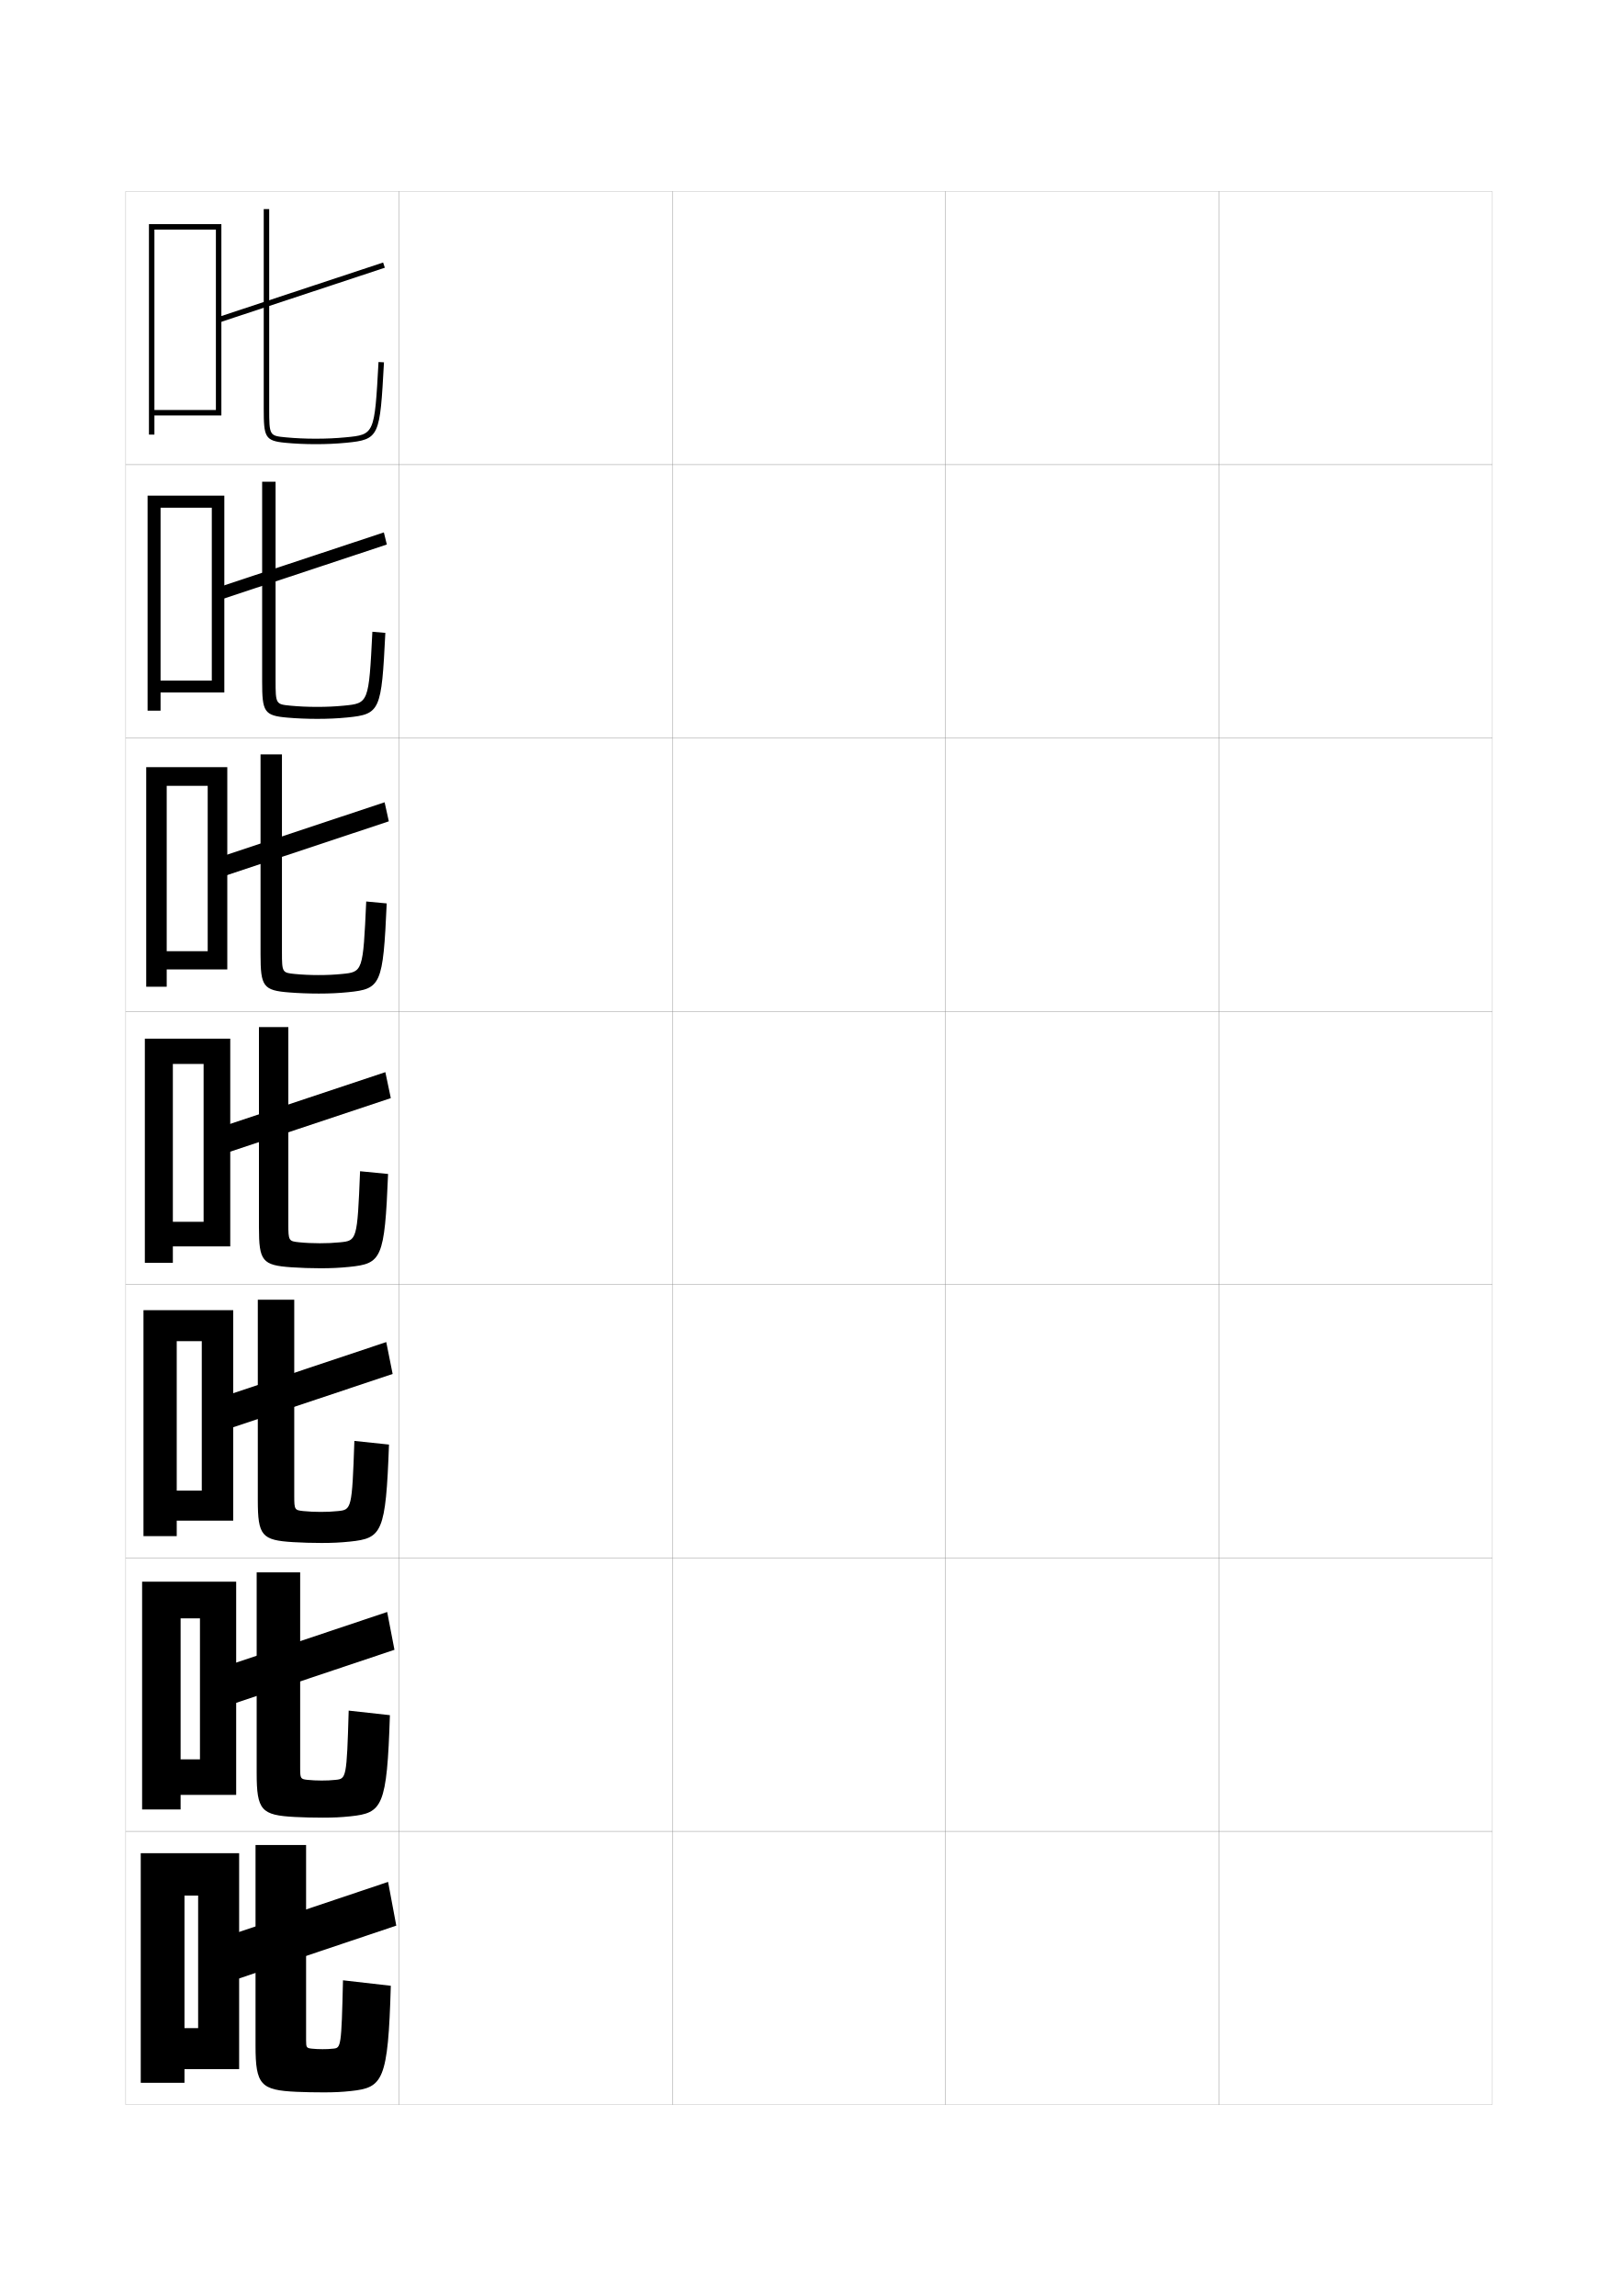
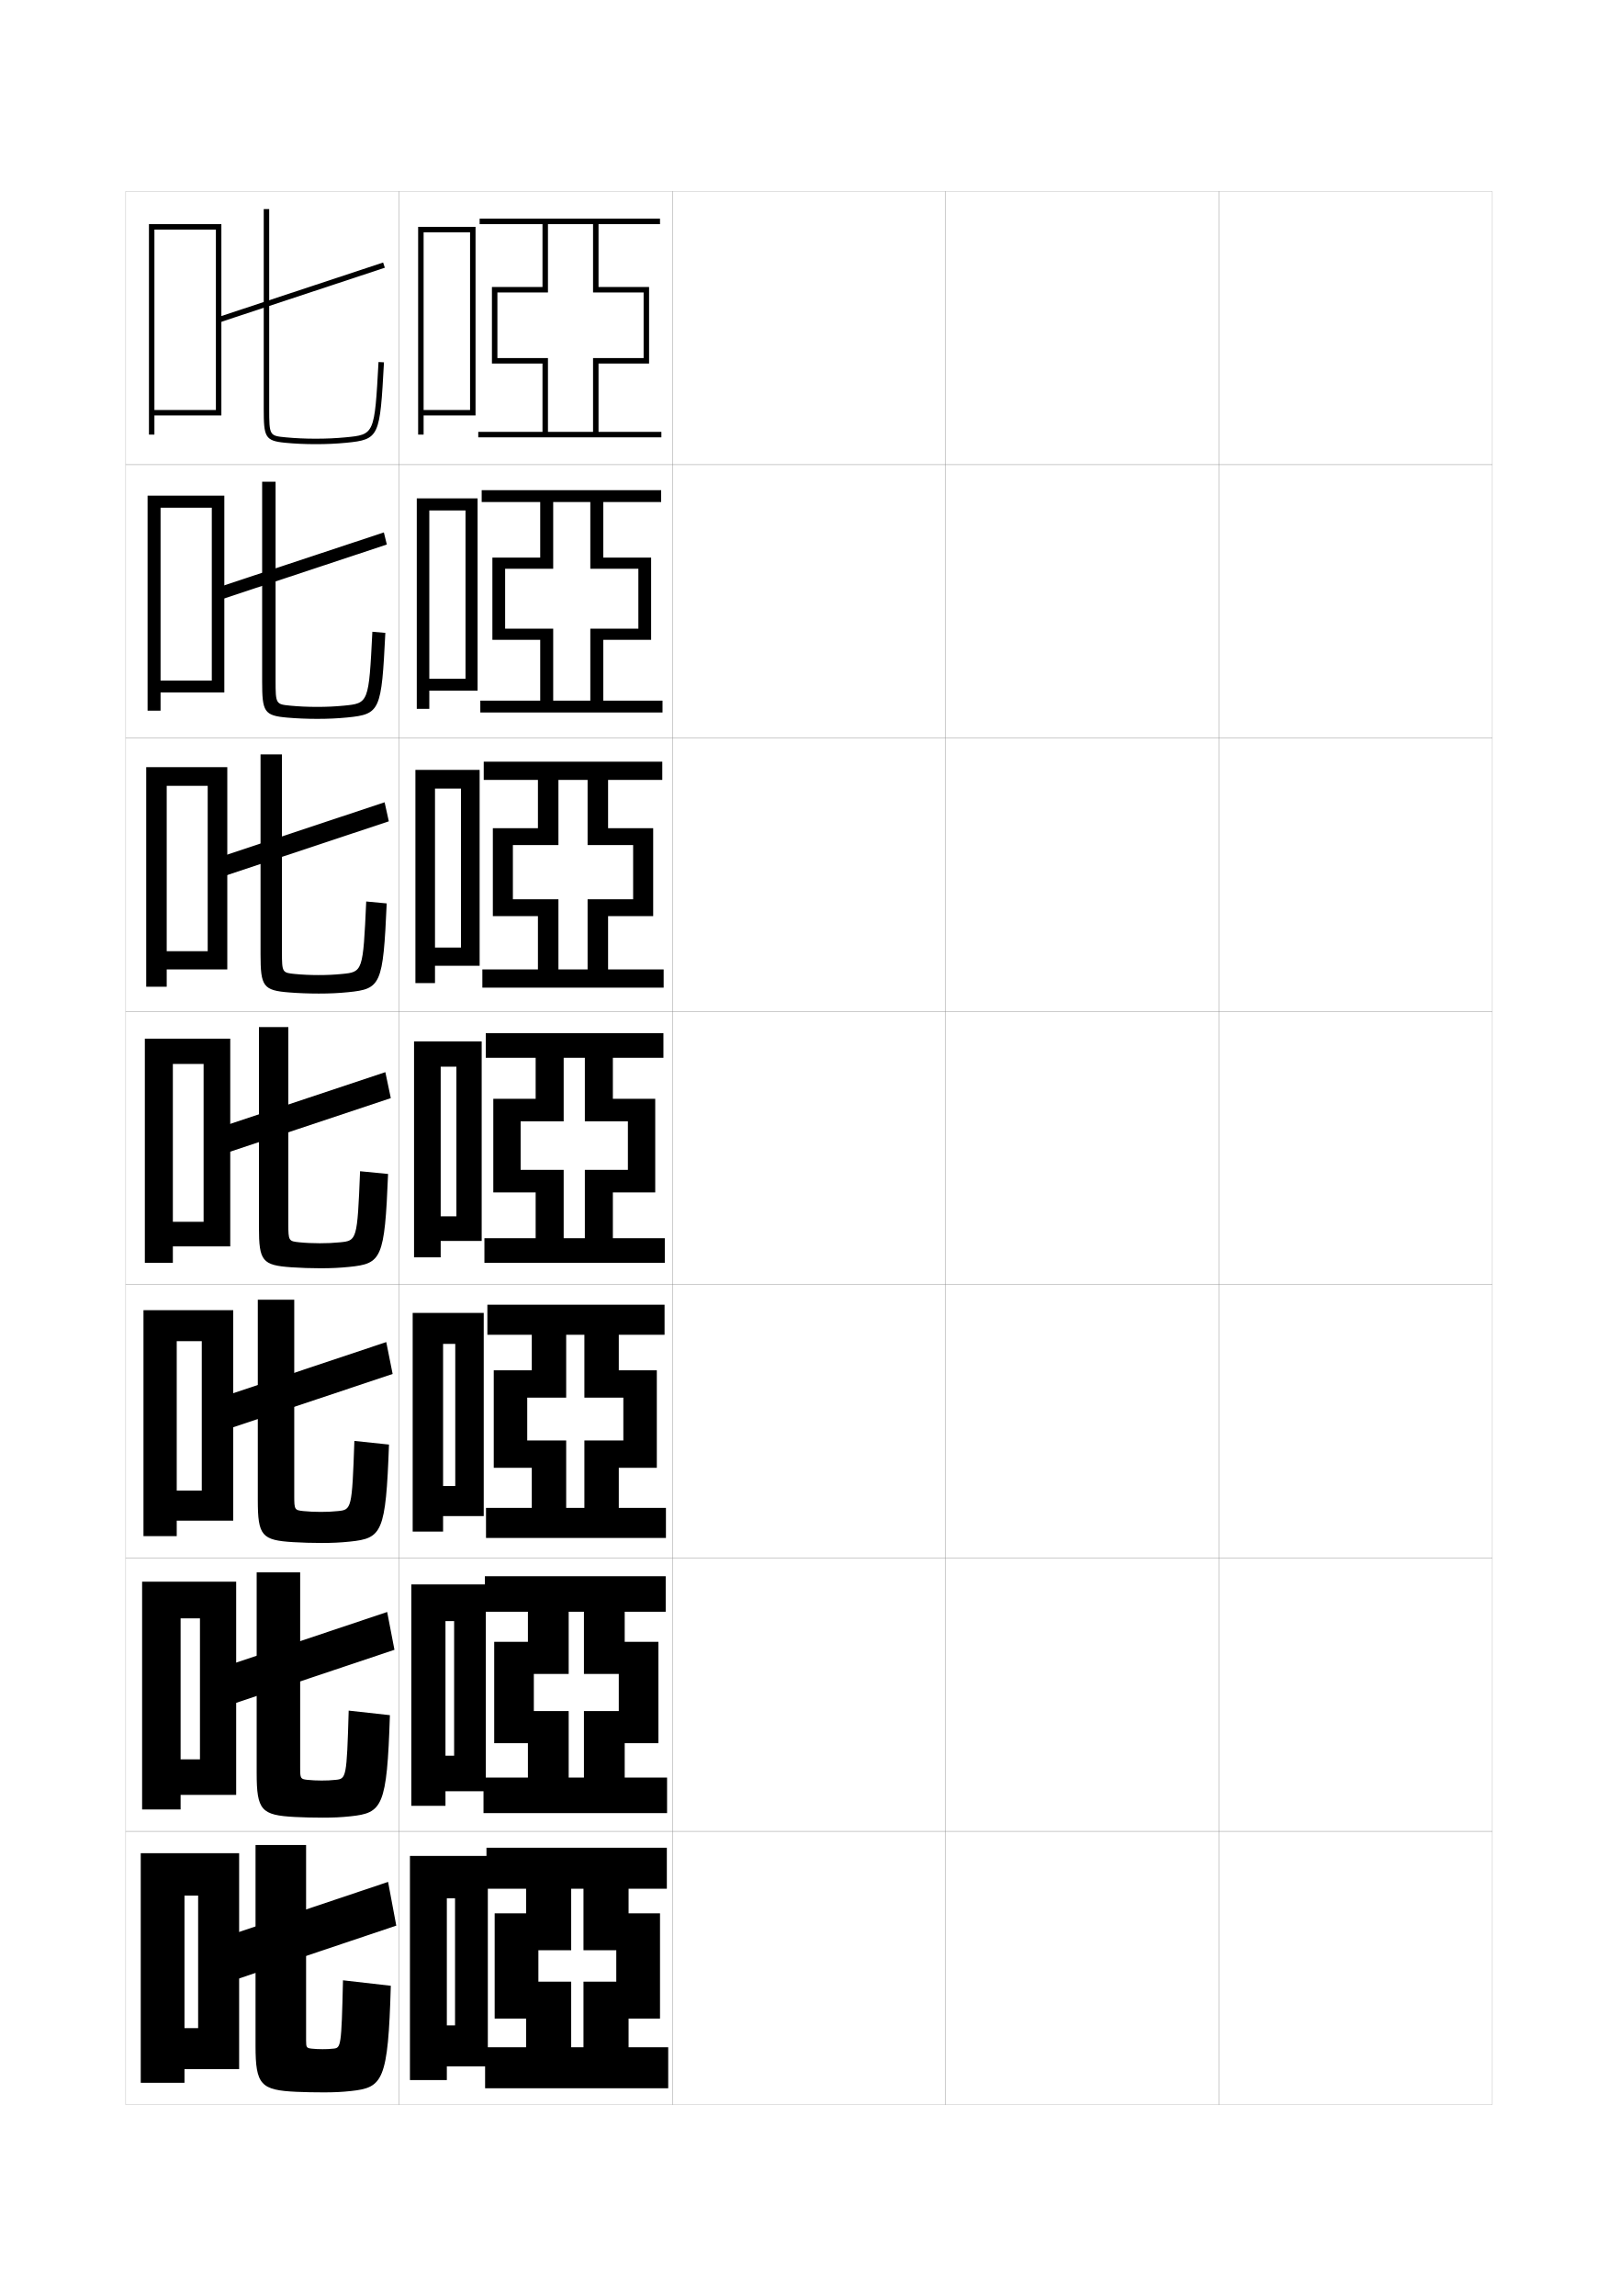
<svg xmlns="http://www.w3.org/2000/svg" version="1.1" id="glyphs" x="0px" y="0px" width="592px" height="840px" viewBox="0 0 592 840" enable-background="new 0 0 592 840" xml:space="preserve">
  <g>
    <rect x="46" y="70" fill="none" stroke="#999999" stroke-width="0.1" width="100" height="100" />
    <rect x="46" y="170" fill="none" stroke="#999999" stroke-width="0.1" width="100" height="100" />
    <rect x="46" y="270" fill="none" stroke="#999999" stroke-width="0.1" width="100" height="100" />
    <rect x="46" y="370" fill="none" stroke="#999999" stroke-width="0.1" width="100" height="100" />
    <rect x="46" y="470" fill="none" stroke="#999999" stroke-width="0.1" width="100" height="100" />
    <rect x="46" y="570" fill="none" stroke="#999999" stroke-width="0.1" width="100" height="100" />
    <rect x="46" y="670" fill="none" stroke="#999999" stroke-width="0.1" width="100" height="100" />
    <rect x="146" y="70" fill="none" stroke="#999999" stroke-width="0.1" width="100" height="100" />
    <rect x="146" y="170" fill="none" stroke="#999999" stroke-width="0.1" width="100" height="100" />
    <rect x="146" y="270" fill="none" stroke="#999999" stroke-width="0.1" width="100" height="100" />
    <rect x="146" y="370" fill="none" stroke="#999999" stroke-width="0.1" width="100" height="100" />
    <rect x="146" y="470" fill="none" stroke="#999999" stroke-width="0.1" width="100" height="100" />
    <rect x="146" y="570" fill="none" stroke="#999999" stroke-width="0.1" width="100" height="100" />
    <rect x="146" y="670" fill="none" stroke="#999999" stroke-width="0.1" width="100" height="100" />
    <rect x="246" y="70" fill="none" stroke="#999999" stroke-width="0.1" width="100" height="100" />
    <rect x="246" y="170" fill="none" stroke="#999999" stroke-width="0.1" width="100" height="100" />
    <rect x="246" y="270" fill="none" stroke="#999999" stroke-width="0.1" width="100" height="100" />
    <rect x="246" y="370" fill="none" stroke="#999999" stroke-width="0.1" width="100" height="100" />
    <rect x="246" y="470" fill="none" stroke="#999999" stroke-width="0.1" width="100" height="100" />
    <rect x="246" y="570" fill="none" stroke="#999999" stroke-width="0.1" width="100" height="100" />
    <rect x="246" y="670" fill="none" stroke="#999999" stroke-width="0.1" width="100" height="100" />
    <rect x="346" y="70" fill="none" stroke="#999999" stroke-width="0.1" width="100" height="100" />
    <rect x="346" y="170" fill="none" stroke="#999999" stroke-width="0.1" width="100" height="100" />
    <rect x="346" y="270" fill="none" stroke="#999999" stroke-width="0.1" width="100" height="100" />
    <rect x="346" y="370" fill="none" stroke="#999999" stroke-width="0.1" width="100" height="100" />
    <rect x="346" y="470" fill="none" stroke="#999999" stroke-width="0.1" width="100" height="100" />
    <rect x="346" y="570" fill="none" stroke="#999999" stroke-width="0.1" width="100" height="100" />
    <rect x="346" y="670" fill="none" stroke="#999999" stroke-width="0.1" width="100" height="100" />
    <rect x="446" y="70" fill="none" stroke="#999999" stroke-width="0.1" width="100" height="100" />
    <rect x="446" y="170" fill="none" stroke="#999999" stroke-width="0.1" width="100" height="100" />
    <rect x="446" y="270" fill="none" stroke="#999999" stroke-width="0.1" width="100" height="100" />
    <rect x="446" y="370" fill="none" stroke="#999999" stroke-width="0.1" width="100" height="100" />
    <rect x="446" y="470" fill="none" stroke="#999999" stroke-width="0.1" width="100" height="100" />
    <rect x="446" y="570" fill="none" stroke="#999999" stroke-width="0.1" width="100" height="100" />
    <rect x="446" y="670" fill="none" stroke="#999999" stroke-width="0.1" width="100" height="100" />
  </g>
  <g>
    <polygon points="72.5,742 67.5,742 67.5,757 87.5,757 87.5,678 51.5,678 51.5,762 67.5,762 67.5,693.5 72.5,693.5  " />
    <polygon points="73.167,643.666 66.083,643.666 66.083,656.666 86.417,656.666    86.417,578.666 52,578.666 52,662 66.083,662 66.083,592.083 73.167,592.083  " />
    <polygon points="73.833,545.334 64.667,545.334 64.667,556.334 85.333,556.334    85.333,479.333 52.5,479.333 52.5,562 64.667,562 64.667,490.667 73.833,490.667  " />
    <polygon points="74.5,447 63.25,447 63.25,456 84.25,456 84.25,380 53,380 53,462 63.25,462 63.25,389.25 74.5,389.25  " />
    <polygon points="61,348 61,354.667 83.166,354.667 83.166,280.666 53.5,280.666 53.5,361    61,361 61,287.5 76,287.5 76,348  " />
    <polygon points="58.75,249 58.75,253.333 82.083,253.333 82.083,181.333 54,181.333 54,260 58.75,260    58.75,185.75 77.5,185.75 77.5,249  " />
    <polygon points="56.5,150 56.5,152 81,152 81,82 54.5,82 54.5,159 56.5,159 56.5,84 79,84 79,150  " />
  </g>
  <g>
    <g>
      <path d="M96.5,76.5v73c0,10.411,0.439,11.779,7.904,12.495    C107.881,162.33,111.614,162.5,115.5,162.5c3.987,0,7.514-0.16,11.096-0.505    c12.344-1.185,12.402-2.246,13.902-29.44l-1.996-0.109    c-1.465,26.539-1.465,26.539-12.098,27.56C122.887,160.343,119.422,160.5,115.5,160.5    c-3.822,0-7.49-0.167-10.904-0.495C98.614,159.431,98.5,159.419,98.5,149.5v-73H96.5z" />
      <rect x="109.25" y="75.14" transform="matrix(0.3140292 0.9494133 -0.9494133 0.3140292 177.2153 -31.27371)" width="2" height="63.72" />
    </g>
    <g>
      <path d="M95.917,176.25h4.917v72.667c0,8.694,0.123,8.739,5.413,9.254    c3.036,0.296,6.369,0.446,9.754,0.446c3.534,0,6.56-0.137,9.753-0.446    c9.126-0.88,9.187-0.943,10.498-27.041l4.748,0.406    c-1.419,28.521-1.842,29.77-14.002,30.96c-3.554,0.349-6.952,0.503-10.913,0.503    c-3.778,0-7.52-0.157-10.913-0.454c-8.56-0.723-9.253-2.143-9.253-13.213V176.25z" />
      <polygon points="80.459,219.466 79.374,215.034 140.457,194.784 141.543,199.216   " />
    </g>
    <g>
      <path d="M95.333,276h7.834v72.333c0,7.468,0.132,7.547,4.73,8.002    c2.659,0.265,5.657,0.397,8.603,0.397c3.146,0,5.733-0.117,8.603-0.397    c7.621-0.738,7.742-0.865,8.898-26.521l7.498,0.703    c-1.338,29.847-2.125,31.284-14.102,32.479C123.871,363.351,120.601,363.5,116.667,363.5    c-3.67,0-7.419-0.144-10.73-0.403c-9.654-0.729-10.604-2.2-10.604-13.93V276z" />
      <polygon points="80.604,320.983 79.062,314.017 140.729,293.517 142.271,300.483   " />
    </g>
    <g>
      <path d="M94.75,375.75h10.75v72c0,6.243,0.141,6.355,4.048,6.752    c2.28,0.232,4.943,0.348,7.452,0.348c2.758,0,4.907-0.096,7.452-0.348    c6.114-0.598,6.296-0.788,7.298-26.002l10.25,1    c-1.257,31.174-2.409,32.797-14.202,33.998C124.3,463.855,121.158,464,117.25,464    c-3.563,0-7.319-0.131-10.548-0.353C95.953,462.911,94.75,461.389,94.75,449V375.75z" />
      <polygon points="80.75,422.5 78.75,413 141,392.25 143,401.75   " />
    </g>
    <g>
      <path d="M117.333,553.133c2.37,0,4.081-0.076,6.302-0.299    c4.984-0.494,5.177-0.714,6.032-25.668L142.333,528.5    c-1.171,32.387-2.578,34.28-14.301,35.498C124.562,564.36,121.548,564.5,117.666,564.5    c-3.456,0-7.22-0.108-10.365-0.302c-11.511-0.69-12.968-2.34-12.968-15.365V475.5    h13.333v71.833c0,5.019,0.149,5.164,3.365,5.501    C112.935,553.035,115.262,553.133,117.333,553.133z" />
      <polygon points="80.833,523.666 78.5,512 141.333,491 143.667,502.666   " />
    </g>
    <g>
      <path d="M117.667,651.416c1.982,0,3.254-0.056,5.151-0.249    c3.854-0.39,4.059-0.64,4.766-25.333L142.667,627.5    c-1.086,33.6-2.747,35.764-14.401,37c-3.441,0.365-6.327,0.5-10.183,0.5    c-3.348,0-7.121-0.086-10.182-0.251c-12.274-0.644-13.984-2.421-13.984-16.082    V575.25h15.916v71.667c0,3.792,0.158,3.972,2.683,4.25    C114.041,651.336,116.033,651.416,117.667,651.416z" />
      <polygon points="80.917,624.834 78.25,611 141.667,589.75 144.333,603.583   " />
    </g>
    <g>
      <path d="M118,749.7c1.594,0,2.428-0.036,4-0.2c2.724-0.286,2.939-0.565,3.5-25l17.5,2    c-1,34.812-2.915,37.247-14.5,38.5c-3.414,0.37-6.172,0.5-10,0.5    c-3.241,0-7.021-0.063-10-0.2c-13.036-0.598-15-2.502-15-16.8V675H112v71.5    c0,2.567,0.167,2.78,2,3C115.147,749.637,116.805,749.7,118,749.7z" />
      <polygon points="145,704.5 81,726 78,710 142,688.5   " />
    </g>
  </g>
+   <polygon points="155,150 155,152 174,152 174,83 153,83 153,159 155,159 155,85 172,85 172,150 " />
+   <g>
+     <polygon points="157.083,248.333 157.083,252.667 174.75,252.667 174.75,182.333    152.5,182.333 152.5,259.333 157.083,259.333 157.083,186.75 170.333,186.75    170.333,248.333  " />
+     <polygon points="159.167,346.667 159.167,353.333 175.5,353.333 175.5,281.667 152,281.667    152,359.667 159.167,359.667 159.167,288.5 168.667,288.5 168.667,346.667  " />
+     <polygon points="167,445 161.25,445 161.25,454 176.25,454 176.25,381 151.5,381 151.5,460 161.25,460 161.25,390.25 167,390.25     " />
+     <polygon points="166.583,543.666 162.125,543.666 162.125,554.666 177,554.666 177,480.334    151,480.334 151,560.334 162.125,560.334 162.125,491.666 166.583,491.666  " />
+     <polygon points="166.167,642.333 163,642.333 163,655.333 177.75,655.333 177.75,579.667    150.5,579.667 150.5,660.667 163,660.667 163,593.083 166.167,593.083  " />
+   </g>
+   <polygon points="166.5,741 163.5,741 163.5,756 178.5,756 178.5,679 150,679 150,761 163.5,761 163.5,694.5 166.5,694.5 " />
+   <polygon points="213.5,725 225.5,725 225.5,713.5 213.5,713.5 213.5,691 209,691 209,713.5 197,713.5 197,725 209,725 209,749   192.5,749 192.5,738.5 181,738.5 181,700 192.5,700 192.5,691 178,691 178,676 244,676 244,691 230,691 230,700 241.5,700   241.5,738.5 230,738.5 230,749 244.5,749 244.5,764 177.5,764 177.5,749 213.5,749 " />
+   <polygon points="213.667,612.416 213.667,589.666 208.083,589.666 208.083,612.416   195.333,612.416 195.333,626 208.083,626 208.083,650.333 193.167,650.333 193.167,637.75   180.833,637.75 180.833,600.666 193.167,600.666 193.167,589.666 177.416,589.666   177.416,576.666 243.583,576.666 243.583,589.666 228.583,589.666 228.583,600.666   240.917,600.666 240.917,637.75 228.583,637.75 228.583,650.333 244.083,650.333   244.083,663.333 176.917,663.333 176.917,650.333 213.667,650.333 213.667,626   226.416,626 226.416,612.416 " />
+   <polygon points="213.833,511.333 213.833,488.333 207.167,488.333 207.167,511.333   192.917,511.333 192.917,527 207.167,527 207.167,551.666 194.583,551.666 194.583,537   180.667,537 180.667,501.333 194.583,501.333 194.583,488.333 178.333,488.333   178.333,477.333 243.167,477.333 243.167,488.333 226.417,488.333 226.417,501.333   240.333,501.333 240.333,537 226.417,537 226.417,551.666 243.667,551.666   243.667,562.666 177.833,562.666 177.833,551.666 213.833,551.666 213.833,527   228.083,527 228.083,511.333 " />
+   <g>
+     <polygon points="242,158 242,160 175,160 175,158 217,158 217,131 235.5,131 235.5,107 217,107 217,82 200.5,82 200.5,107 182,107    182,131 200.5,131 200.5,158 198.5,158 198.5,133 180,133 180,105 198.5,105 198.5,82 175.5,82 175.5,80 241.5,80 241.5,82 219,82    219,105 237.5,105 237.5,133 219,133 219,158  " />
+     <polygon points="216,208.083 216,183.667 202.416,183.667 202.416,208.083    184.833,208.083 184.833,230 202.416,230 202.416,256.333 197.667,256.333    197.667,234.083 180.167,234.083 180.167,204 197.667,204 197.667,183.667 176.25,183.667    176.25,179.333 241.917,179.333 241.917,183.667 220.75,183.667 220.75,204 238.25,204    238.25,234.083 220.75,234.083 220.75,256.333 242.417,256.333 242.417,260.667    175.75,260.667 175.75,256.333 216,256.333 216,230 233.583,230    233.583,208.083  " />
+     <polygon points="215,309.167 215,285.333 204.333,285.333 204.333,309.167 187.667,309.167    187.667,329 204.333,329 204.333,354.667 196.833,354.667 196.833,335.167    180.333,335.167 180.333,303 196.833,303 196.833,285.333 177,285.333 177,278.667    242.333,278.667 242.333,285.333 222.5,285.333 222.5,303 239,303 239,335.167 222.5,335.167    222.5,354.667 242.833,354.667 242.833,361.333 176.5,361.333 176.5,354.667 215,354.667 215,329    231.667,329 231.667,309.167  " />
+     <polygon points="214,410.25 214,387 206.25,387 206.25,410.25 190.5,410.25 190.5,428 206.25,428 206.25,453 196,453 196,436.25    180.5,436.25 180.5,402 196,402 196,387 177.75,387 177.75,378 242.75,378 242.75,387 224.25,387 224.25,402 239.75,402    239.75,436.25 224.25,436.25 224.25,453 243.25,453 243.25,462 177.25,462 177.25,453 214,453 214,428 229.75,428 229.75,410.25     " />
+   </g>
</svg>
